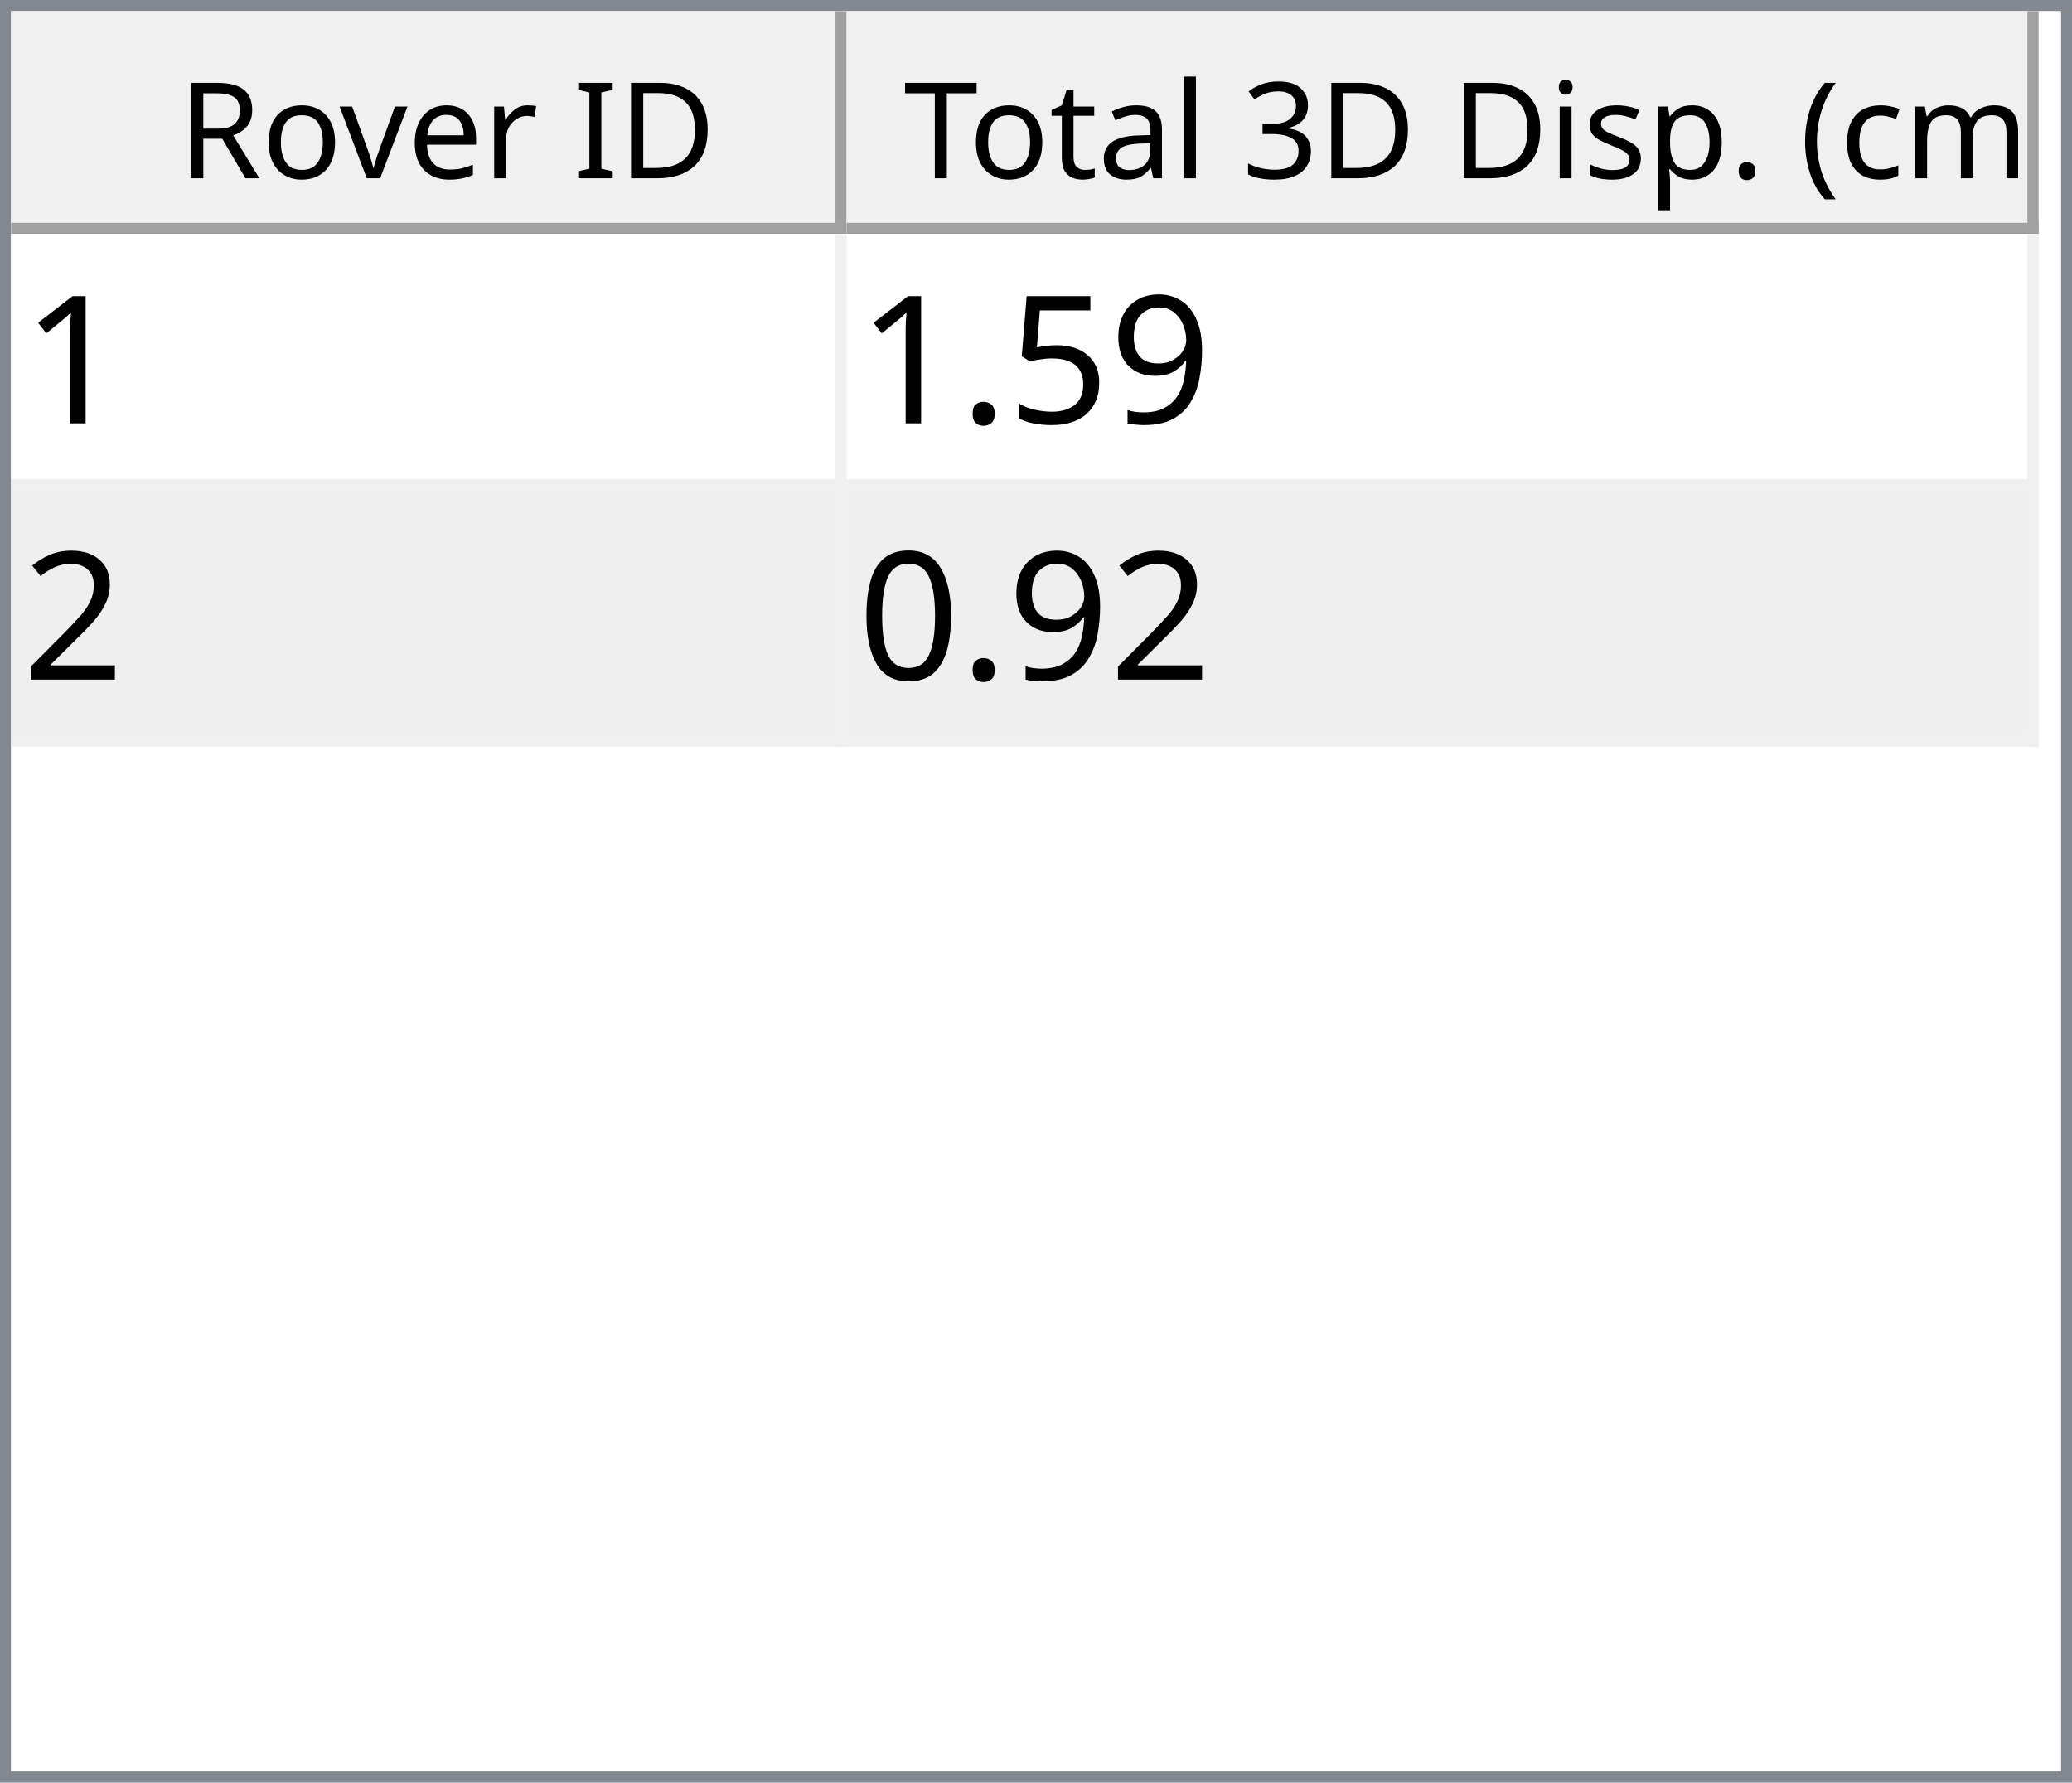
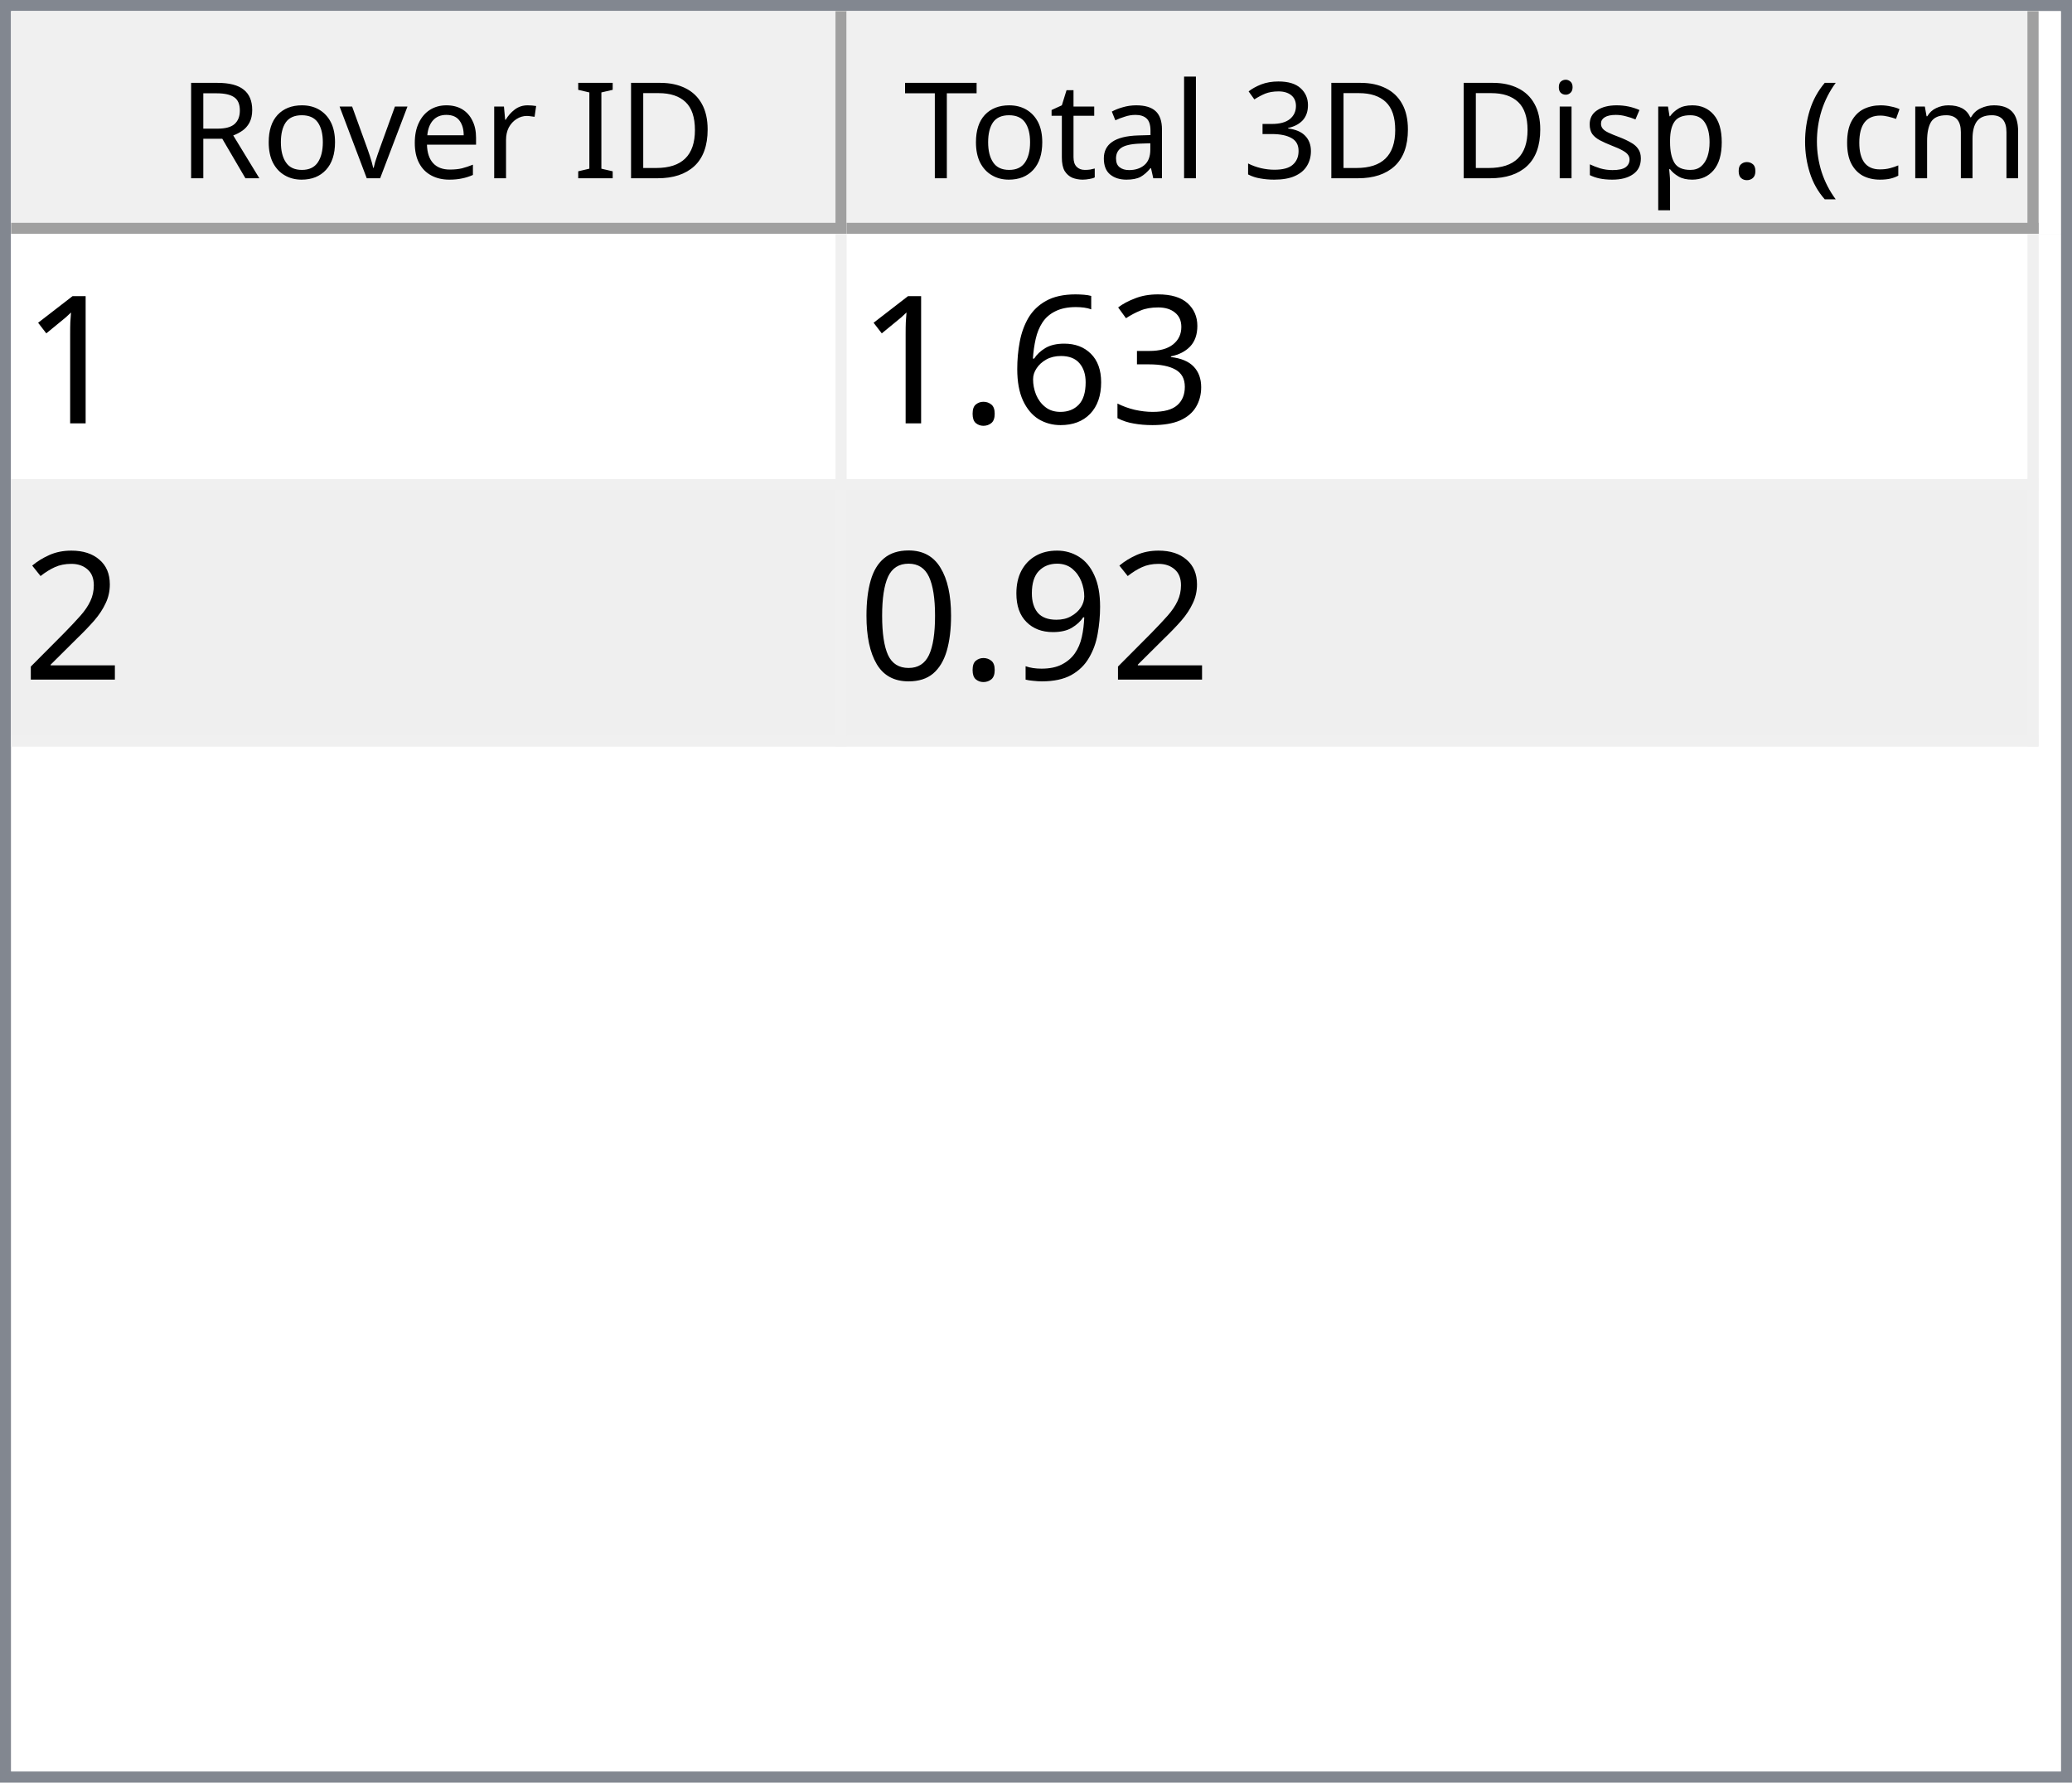
<svg xmlns="http://www.w3.org/2000/svg" style="fill-opacity:1; color-rendering:auto; color-interpolation:auto; text-rendering:auto; stroke:black; stroke-linecap:square; stroke-miterlimit:10; shape-rendering:auto; stroke-opacity:1; fill:black; stroke-dasharray:none; font-weight:normal; stroke-width:1; font-family:'Dialog'; font-style:normal; stroke-linejoin:miter; font-size:12px; stroke-dashoffset:0; image-rendering:auto;" width="186" height="160">
  <defs id="genericDefs" />
  <g>
    <defs id="defs1">
      <clipPath clipPathUnits="userSpaceOnUse" id="clipPath1">
        <path d="M0 0 L186 0 L186 160 L0 160 L0 0 Z" />
      </clipPath>
      <clipPath clipPathUnits="userSpaceOnUse" id="clipPath2">
        <path d="M0 0 L0 160 L186 160 L186 0 Z" />
      </clipPath>
      <clipPath clipPathUnits="userSpaceOnUse" id="clipPath3">
        <path d="M0 0 L0 20 L184 20 L184 0 Z" />
      </clipPath>
      <clipPath clipPathUnits="userSpaceOnUse" id="clipPath4">
        <path d="M0 0 L0 20 L75 20 L75 0 Z" />
      </clipPath>
      <clipPath clipPathUnits="userSpaceOnUse" id="clipPath5">
        <path d="M1 1 L1 19 L74 19 L74 1 Z" />
      </clipPath>
      <clipPath clipPathUnits="userSpaceOnUse" id="clipPath6">
        <path d="M0 0 L0 18 L73 18 L73 0 Z" />
      </clipPath>
      <clipPath clipPathUnits="userSpaceOnUse" id="clipPath7">
        <path d="M-0.5 -0.5 L-0.5 19.5 L74.5 19.5 L74.5 -0.5 Z" />
      </clipPath>
      <clipPath clipPathUnits="userSpaceOnUse" id="clipPath8">
        <path d="M0 0 L0 20 L107 20 L107 0 Z" />
      </clipPath>
      <clipPath clipPathUnits="userSpaceOnUse" id="clipPath9">
        <path d="M1 1 L1 19 L106 19 L106 1 Z" />
      </clipPath>
      <clipPath clipPathUnits="userSpaceOnUse" id="clipPath10">
        <path d="M0 0 L0 18 L105 18 L105 0 Z" />
      </clipPath>
      <clipPath clipPathUnits="userSpaceOnUse" id="clipPath11">
        <path d="M-0.5 -0.5 L-0.5 19.5 L106.5 19.5 L106.5 -0.5 Z" />
      </clipPath>
      <clipPath clipPathUnits="userSpaceOnUse" id="clipPath12">
        <path d="M0 0 L0 138 L184 138 L184 0 Z" />
      </clipPath>
      <clipPath clipPathUnits="userSpaceOnUse" id="clipPath13">
        <path d="M0 0 L0 46 L182 46 L182 0 Z" />
      </clipPath>
      <clipPath clipPathUnits="userSpaceOnUse" id="clipPath14">
        <path d="M-0.5 -0.5 L-0.5 45.5 L181.5 45.5 L181.5 -0.5 Z" />
      </clipPath>
      <clipPath clipPathUnits="userSpaceOnUse" id="clipPath15">
        <path d="M0 0 L0 22 L74 22 L74 0 Z" />
      </clipPath>
      <clipPath clipPathUnits="userSpaceOnUse" id="clipPath16">
        <path d="M0 0 L0 22 L106 22 L106 0 Z" />
      </clipPath>
      <font horiz-adv-x="64.551" id="font1">
        <font-face ascent="107.91" descent="25.098" units-per-em="100" style="font-style:normal; font-family:Segoe UI; font-weight:normal;" />
        <missing-glyph horiz-adv-x="64.551" d="M8.109 0 L8.109 68.266 L56.453 68.266 L56.453 0 L8.109 0 ZM15.328 7.234 L49.219 7.234 L49.219 61.031 L15.328 61.031 L15.328 7.234 Z" />
        <glyph unicode="D" horiz-adv-x="70.117" d="M9.188 0 L9.188 70.016 L28.516 70.016 Q65.531 70.016 65.531 35.891 Q65.531 19.672 55.25 9.836 Q44.969 0 27.734 0 L9.188 0 ZM17.391 62.594 L17.391 7.422 L27.828 7.422 Q41.609 7.422 49.273 14.797 Q56.938 22.172 56.938 35.688 Q56.938 62.594 28.328 62.594 L17.391 62.594 Z" />
        <glyph unicode="I" horiz-adv-x="26.611" d="M17.391 0 L9.188 0 L9.188 70.016 L17.391 70.016 L17.391 0 Z" />
        <glyph unicode=" " horiz-adv-x="27.393" d="" />
        <glyph unicode="r" horiz-adv-x="34.766" d="M34.188 41.891 Q32.078 43.5 28.125 43.5 Q23 43.5 19.555 38.672 Q16.109 33.844 16.109 25.484 L16.109 0 L8.109 0 L8.109 50 L16.109 50 L16.109 39.703 L16.312 39.703 Q18.016 44.969 21.531 47.922 Q25.047 50.875 29.391 50.875 Q32.516 50.875 34.188 50.203 L34.188 41.891 Z" />
        <glyph unicode="e" horiz-adv-x="52.295" d="M48.297 23 L12.984 23 Q13.188 14.656 17.484 10.109 Q21.781 5.562 29.297 5.562 Q37.75 5.562 44.828 11.141 L44.828 3.609 Q38.234 -1.172 27.391 -1.172 Q16.797 -1.172 10.742 5.641 Q4.688 12.453 4.688 24.812 Q4.688 36.469 11.305 43.82 Q17.922 51.172 27.734 51.172 Q37.547 51.172 42.922 44.828 Q48.297 38.484 48.297 27.203 L48.297 23 ZM40.094 29.781 Q40.047 36.719 36.75 40.578 Q33.453 44.438 27.594 44.438 Q21.922 44.438 17.969 40.383 Q14.016 36.328 13.094 29.781 L40.094 29.781 Z" />
        <glyph unicode="v" horiz-adv-x="47.9" d="M47.406 50 L27.484 0 L19.625 0 L0.688 50 L9.469 50 L22.172 13.672 Q23.578 9.672 23.922 6.688 L24.125 6.688 Q24.609 10.453 25.688 13.484 L38.969 50 L47.406 50 Z" />
        <glyph unicode="o" horiz-adv-x="58.594" d="M29 -1.172 Q17.922 -1.172 11.305 5.836 Q4.688 12.844 4.688 24.422 Q4.688 37.016 11.57 44.094 Q18.453 51.172 30.172 51.172 Q41.359 51.172 47.633 44.289 Q53.906 37.406 53.906 25.203 Q53.906 13.234 47.141 6.031 Q40.375 -1.172 29 -1.172 ZM29.594 44.438 Q21.875 44.438 17.383 39.188 Q12.891 33.938 12.891 24.703 Q12.891 15.828 17.43 10.695 Q21.969 5.562 29.594 5.562 Q37.359 5.562 41.531 10.594 Q45.703 15.625 45.703 24.906 Q45.703 34.281 41.531 39.359 Q37.359 44.438 29.594 44.438 Z" />
        <glyph unicode="R" horiz-adv-x="59.814" d="M59.375 0 L49.609 0 L37.891 19.625 Q36.281 22.359 34.766 24.289 Q33.25 26.219 31.664 27.438 Q30.078 28.656 28.25 29.219 Q26.422 29.781 24.125 29.781 L17.391 29.781 L17.391 0 L9.188 0 L9.188 70.016 L30.078 70.016 Q34.672 70.016 38.555 68.867 Q42.438 67.719 45.289 65.375 Q48.141 63.031 49.758 59.547 Q51.375 56.062 51.375 51.375 Q51.375 47.703 50.273 44.656 Q49.172 41.609 47.148 39.211 Q45.125 36.812 42.266 35.133 Q39.406 33.453 35.844 32.516 L35.844 32.328 Q37.594 31.547 38.891 30.547 Q40.188 29.547 41.359 28.18 Q42.531 26.812 43.68 25.078 Q44.828 23.344 46.234 21.047 L59.375 0 ZM17.391 62.594 L17.391 37.203 L28.516 37.203 Q31.594 37.203 34.203 38.133 Q36.812 39.062 38.719 40.797 Q40.625 42.531 41.703 45.047 Q42.781 47.562 42.781 50.688 Q42.781 56.297 39.141 59.445 Q35.5 62.594 28.609 62.594 L17.391 62.594 Z" />
        <glyph unicode=")" horiz-adv-x="30.176" d="M8.297 -15.922 L1.172 -15.922 Q16.406 2.344 16.406 26.812 Q16.406 51.469 1.078 70.016 L8.297 70.016 Q23.531 52.156 23.531 26.703 Q23.531 1.375 8.297 -15.922 Z" />
        <glyph unicode="m" horiz-adv-x="86.133" d="M79.109 0 L71.094 0 L71.094 28.719 Q71.094 37.016 68.531 40.727 Q65.969 44.438 59.906 44.438 Q54.781 44.438 51.195 39.75 Q47.609 35.062 47.609 28.516 L47.609 0 L39.594 0 L39.594 29.688 Q39.594 44.438 28.219 44.438 Q22.953 44.438 19.531 40.016 Q16.109 35.594 16.109 28.516 L16.109 0 L8.109 0 L8.109 50 L16.109 50 L16.109 42.094 L16.312 42.094 Q21.625 51.172 31.844 51.172 Q36.969 51.172 40.773 48.312 Q44.578 45.453 46 40.828 Q51.562 51.172 62.594 51.172 Q79.109 51.172 79.109 30.812 L79.109 0 Z" />
        <glyph unicode="c" horiz-adv-x="46.191" d="M42.188 2.297 Q36.422 -1.172 28.516 -1.172 Q17.828 -1.172 11.258 5.789 Q4.688 12.75 4.688 23.828 Q4.688 36.188 11.766 43.68 Q18.844 51.172 30.672 51.172 Q37.25 51.172 42.281 48.734 L42.281 40.531 Q36.719 44.438 30.375 44.438 Q22.703 44.438 17.797 38.945 Q12.891 33.453 12.891 24.516 Q12.891 15.719 17.508 10.641 Q22.125 5.562 29.891 5.562 Q36.422 5.562 42.188 9.906 L42.188 2.297 Z" />
        <glyph unicode="(" horiz-adv-x="30.176" d="M29.109 -15.922 L21.969 -15.922 Q6.844 1.375 6.844 26.703 Q6.844 52.156 21.969 70.016 L29.203 70.016 Q13.875 51.469 13.875 26.812 Q13.875 2.344 29.109 -15.922 Z" />
        <glyph unicode="." horiz-adv-x="21.68" d="M10.891 -1.078 Q8.641 -1.078 7.055 0.539 Q5.469 2.156 5.469 4.391 Q5.469 6.641 7.055 8.273 Q8.641 9.906 10.891 9.906 Q13.188 9.906 14.797 8.273 Q16.406 6.641 16.406 4.391 Q16.406 2.156 14.797 0.539 Q13.188 -1.078 10.891 -1.078 Z" />
        <glyph unicode="p" horiz-adv-x="58.789" d="M16.312 7.234 L16.109 7.234 L16.109 -23 L8.109 -23 L8.109 50 L16.109 50 L16.109 41.219 L16.312 41.219 Q22.219 51.172 33.594 51.172 Q43.266 51.172 48.688 44.461 Q54.109 37.75 54.109 26.469 Q54.109 13.922 48 6.375 Q41.891 -1.172 31.297 -1.172 Q21.578 -1.172 16.312 7.234 ZM16.109 27.391 L16.109 20.406 Q16.109 14.203 20.141 9.883 Q24.172 5.562 30.375 5.562 Q37.641 5.562 41.773 11.133 Q45.906 16.703 45.906 26.609 Q45.906 34.969 42.047 39.703 Q38.188 44.438 31.594 44.438 Q24.609 44.438 20.359 39.578 Q16.109 34.719 16.109 27.391 Z" />
        <glyph unicode="s" horiz-adv-x="42.432" d="M5.078 1.812 L5.078 10.406 Q11.625 5.562 19.484 5.562 Q30.031 5.562 30.031 12.594 Q30.031 14.594 29.125 15.992 Q28.219 17.391 26.68 18.461 Q25.141 19.531 23.07 20.383 Q21 21.234 18.609 22.172 Q15.281 23.484 12.766 24.828 Q10.25 26.172 8.57 27.859 Q6.891 29.547 6.031 31.695 Q5.172 33.844 5.172 36.719 Q5.172 40.234 6.789 42.945 Q8.406 45.656 11.086 47.484 Q13.766 49.312 17.211 50.242 Q20.656 51.172 24.312 51.172 Q30.812 51.172 35.938 48.922 L35.938 40.828 Q30.422 44.438 23.25 44.438 Q21 44.438 19.195 43.922 Q17.391 43.406 16.094 42.477 Q14.797 41.547 14.086 40.258 Q13.375 38.969 13.375 37.406 Q13.375 35.453 14.086 34.133 Q14.797 32.812 16.164 31.789 Q17.531 30.766 19.484 29.938 Q21.438 29.109 23.922 28.125 Q27.25 26.859 29.883 25.516 Q32.516 24.172 34.375 22.484 Q36.234 20.797 37.234 18.602 Q38.234 16.406 38.234 13.375 Q38.234 9.672 36.602 6.938 Q34.969 4.203 32.234 2.398 Q29.5 0.594 25.93 -0.289 Q22.359 -1.172 18.453 -1.172 Q10.75 -1.172 5.078 1.812 Z" />
        <glyph unicode="i" horiz-adv-x="24.219" d="M12.203 62.703 Q10.062 62.703 8.547 64.164 Q7.031 65.625 7.031 67.875 Q7.031 70.125 8.547 71.609 Q10.062 73.094 12.203 73.094 Q14.406 73.094 15.945 71.609 Q17.484 70.125 17.484 67.875 Q17.484 65.719 15.945 64.211 Q14.406 62.703 12.203 62.703 ZM16.109 0 L8.109 0 L8.109 50 L16.109 50 L16.109 0 Z" />
        <glyph unicode="3" horiz-adv-x="53.906" d="M46.531 19.828 Q46.531 15.094 44.75 11.211 Q42.969 7.328 39.719 4.57 Q36.469 1.812 31.93 0.297 Q27.391 -1.219 21.922 -1.219 Q11.922 -1.219 6 2.594 L6 11.188 Q13.094 5.609 22.219 5.609 Q25.875 5.609 28.828 6.539 Q31.781 7.469 33.906 9.227 Q36.031 10.984 37.18 13.477 Q38.328 15.969 38.328 19.094 Q38.328 32.812 18.797 32.812 L12.984 32.812 L12.984 39.594 L18.5 39.594 Q35.797 39.594 35.797 52.484 Q35.797 64.406 22.609 64.406 Q15.188 64.406 8.688 59.422 L8.688 67.188 Q15.375 71.188 24.609 71.188 Q29 71.188 32.57 69.969 Q36.141 68.75 38.68 66.555 Q41.219 64.359 42.609 61.281 Q44 58.203 44 54.5 Q44 40.672 30.031 36.719 L30.031 36.531 Q33.594 36.141 36.625 34.797 Q39.656 33.453 41.852 31.305 Q44.047 29.156 45.289 26.25 Q46.531 23.344 46.531 19.828 Z" />
        <glyph unicode="l" horiz-adv-x="24.219" d="M16.109 0 L8.109 0 L8.109 74.031 L16.109 74.031 L16.109 0 Z" />
        <glyph unicode="a" horiz-adv-x="50.879" d="M43.891 0 L35.891 0 L35.891 7.812 L35.688 7.812 Q30.469 -1.172 20.312 -1.172 Q12.844 -1.172 8.617 2.781 Q4.391 6.734 4.391 13.281 Q4.391 27.297 20.906 29.594 L35.891 31.688 Q35.891 44.438 25.594 44.438 Q16.547 44.438 9.281 38.281 L9.281 46.484 Q16.656 51.172 26.266 51.172 Q43.891 51.172 43.891 32.516 L43.891 0 ZM35.891 25.297 L23.828 23.641 Q18.266 22.859 15.43 20.875 Q12.594 18.891 12.594 13.875 Q12.594 10.203 15.211 7.883 Q17.828 5.562 22.172 5.562 Q28.125 5.562 32.008 9.742 Q35.891 13.922 35.891 20.312 L35.891 25.297 Z" />
        <glyph unicode="t" horiz-adv-x="33.887" d="M31.297 0.484 Q28.469 -1.078 23.828 -1.078 Q10.688 -1.078 10.688 13.578 L10.688 43.172 L2.094 43.172 L2.094 50 L10.688 50 L10.688 62.203 L18.703 64.797 L18.703 50 L31.297 50 L31.297 43.172 L18.703 43.172 L18.703 14.984 Q18.703 9.969 20.414 7.82 Q22.125 5.672 26.078 5.672 Q29.109 5.672 31.297 7.328 L31.297 0.484 Z" />
        <glyph unicode="T" horiz-adv-x="52.393" d="M50.594 62.594 L30.375 62.594 L30.375 0 L22.172 0 L22.172 62.594 L2 62.594 L2 70.016 L50.594 70.016 L50.594 62.594 Z" />
      </font>
      <font horiz-adv-x="75.0" id="font2">
        <font-face ascent="100.537" descent="21.973" units-per-em="100" style="font-style:normal; font-family:sans-serif; font-weight:normal;" />
        <missing-glyph horiz-adv-x="75.0" d="M12.5 0 L12.5 62.5 L62.5 62.5 L62.5 0 L12.5 0 ZM14.062 1.562 L60.938 1.562 L60.938 60.938 L14.062 60.938 L14.062 1.562 Z" />
        <glyph unicode="1" horiz-adv-x="55.615" d="M37.25 0 L28.469 0 L28.469 56 Q25.297 52.984 20.141 49.953 Q14.984 46.922 10.891 45.406 L10.891 53.906 Q18.266 57.375 23.781 62.305 Q29.297 67.234 31.594 71.875 L37.25 71.875 L37.25 0 Z" />
-         <glyph unicode="9" horiz-adv-x="55.615" d="M5.469 16.547 L13.922 17.328 Q14.984 11.375 18.016 8.688 Q21.047 6 25.781 6 Q29.828 6 32.883 7.859 Q35.938 9.719 37.891 12.82 Q39.844 15.922 41.164 21.195 Q42.484 26.469 42.484 31.938 Q42.484 32.516 42.438 33.688 Q39.797 29.5 35.234 26.883 Q30.672 24.266 25.344 24.266 Q16.453 24.266 10.305 30.711 Q4.156 37.156 4.156 47.703 Q4.156 58.594 10.578 65.234 Q17 71.875 26.656 71.875 Q33.641 71.875 39.43 68.117 Q45.219 64.359 48.219 57.398 Q51.219 50.438 51.219 37.25 Q51.219 23.531 48.242 15.406 Q45.266 7.281 39.383 3.031 Q33.5 -1.219 25.594 -1.219 Q17.188 -1.219 11.867 3.445 Q6.547 8.109 5.469 16.547 ZM41.453 48.141 Q41.453 55.719 37.43 60.156 Q33.406 64.594 27.734 64.594 Q21.875 64.594 17.531 59.812 Q13.188 55.031 13.188 47.406 Q13.188 40.578 17.312 36.305 Q21.438 32.031 27.484 32.031 Q33.594 32.031 37.523 36.305 Q41.453 40.578 41.453 48.141 Z" />
-         <glyph unicode="5" horiz-adv-x="55.615" d="M4.156 18.75 L13.375 19.531 Q14.406 12.797 18.141 9.398 Q21.875 6 27.156 6 Q33.5 6 37.891 10.789 Q42.281 15.578 42.281 23.484 Q42.281 31 38.062 35.352 Q33.844 39.703 27 39.703 Q22.75 39.703 19.336 37.773 Q15.922 35.844 13.969 32.766 L5.719 33.844 L12.641 70.609 L48.25 70.609 L48.25 62.203 L19.672 62.203 L15.828 42.969 Q22.266 47.469 29.344 47.469 Q38.719 47.469 45.164 40.969 Q51.609 34.469 51.609 24.266 Q51.609 14.547 45.953 7.469 Q39.062 -1.219 27.156 -1.219 Q17.391 -1.219 11.211 4.25 Q5.031 9.719 4.156 18.75 Z" />
+         <glyph unicode="3" horiz-adv-x="55.615" d="M4.203 18.891 L12.984 20.062 Q14.5 12.594 18.141 9.297 Q21.781 6 27 6 Q33.203 6 37.477 10.297 Q41.75 14.594 41.75 20.953 Q41.75 27 37.797 30.93 Q33.844 34.859 27.734 34.859 Q25.25 34.859 21.531 33.891 L22.516 41.609 Q23.391 41.5 23.922 41.5 Q29.547 41.5 34.039 44.43 Q38.531 47.359 38.531 53.469 Q38.531 58.297 35.258 61.477 Q31.984 64.656 26.812 64.656 Q21.688 64.656 18.266 61.43 Q14.844 58.203 13.875 51.766 L5.078 53.328 Q6.688 62.156 12.398 67.016 Q18.109 71.875 26.609 71.875 Q32.469 71.875 37.398 69.359 Q42.328 66.844 44.945 62.5 Q47.562 58.156 47.562 53.266 Q47.562 48.641 45.07 44.828 Q42.578 41.016 37.703 38.766 Q44.047 37.312 47.562 32.695 Q51.078 28.078 51.078 21.141 Q51.078 11.766 44.242 5.25 Q37.406 -1.266 26.953 -1.266 Q17.531 -1.266 11.305 4.352 Q5.078 9.969 4.203 18.891 Z" />
+         <glyph unicode="6" horiz-adv-x="55.615" d="M49.75 54.047 L41.016 53.375 Q39.844 58.547 37.703 60.891 Q34.125 64.656 28.906 64.656 Q24.703 64.656 21.531 62.312 Q17.391 59.281 14.992 53.469 Q12.594 47.656 12.5 36.922 Q15.672 41.75 20.266 44.094 Q24.859 46.438 29.891 46.438 Q38.672 46.438 44.852 39.969 Q51.031 33.5 51.031 23.25 Q51.031 16.5 48.125 10.719 Q45.219 4.938 40.141 1.859 Q35.062 -1.219 28.609 -1.219 Q17.625 -1.219 10.695 6.859 Q3.766 14.938 3.766 33.5 Q3.766 54.25 11.422 63.672 Q18.109 71.875 29.438 71.875 Q37.891 71.875 43.289 67.141 Q48.688 62.406 49.75 54.047 ZM13.875 23.188 Q13.875 18.656 15.797 14.508 Q17.719 10.359 21.188 8.18 Q24.656 6 28.469 6 Q34.031 6 38.039 10.492 Q42.047 14.984 42.047 22.703 Q42.047 30.125 38.086 34.398 Q34.125 38.672 28.125 38.672 Q22.172 38.672 18.023 34.398 Q13.875 30.125 13.875 23.188 Z" />
        <glyph unicode="." horiz-adv-x="27.783" d="M9.078 0 L9.078 10.016 L19.094 10.016 L19.094 0 L9.078 0 Z" />
        <glyph unicode="2" horiz-adv-x="55.615" d="M50.344 8.453 L50.344 0 L3.031 0 Q2.938 3.172 4.047 6.109 Q5.859 10.938 9.836 15.625 Q13.812 20.312 21.344 26.469 Q33.016 36.031 37.117 41.625 Q41.219 47.219 41.219 52.203 Q41.219 57.422 37.477 61.008 Q33.734 64.594 27.734 64.594 Q21.391 64.594 17.578 60.789 Q13.766 56.984 13.719 50.25 L4.688 51.172 Q5.609 61.281 11.664 66.578 Q17.719 71.875 27.938 71.875 Q38.234 71.875 44.242 66.164 Q50.25 60.453 50.25 52 Q50.25 47.703 48.492 43.555 Q46.734 39.406 42.656 34.812 Q38.578 30.219 29.109 22.219 Q21.188 15.578 18.945 13.211 Q16.703 10.844 15.234 8.453 L50.344 8.453 Z" />
+         <glyph unicode="9" horiz-adv-x="55.615" d="M5.469 16.547 L13.922 17.328 Q14.984 11.375 18.016 8.688 Q21.047 6 25.781 6 Q29.828 6 32.883 7.859 Q35.938 9.719 37.891 12.82 Q39.844 15.922 41.164 21.195 Q42.484 26.469 42.484 31.938 Q42.484 32.516 42.438 33.688 Q39.797 29.5 35.234 26.883 Q30.672 24.266 25.344 24.266 Q16.453 24.266 10.305 30.711 Q4.156 37.156 4.156 47.703 Q4.156 58.594 10.578 65.234 Q17 71.875 26.656 71.875 Q33.641 71.875 39.43 68.117 Q45.219 64.359 48.219 57.398 Q51.219 50.438 51.219 37.25 Q51.219 23.531 48.242 15.406 Q45.266 7.281 39.383 3.031 Q33.5 -1.219 25.594 -1.219 Q17.188 -1.219 11.867 3.445 Q6.547 8.109 5.469 16.547 ZM41.453 48.141 Q41.453 55.719 37.43 60.156 Q33.406 64.594 27.734 64.594 Q21.875 64.594 17.531 59.812 Q13.188 55.031 13.188 47.406 Q13.188 40.578 17.312 36.305 Q21.438 32.031 27.484 32.031 Q33.594 32.031 37.523 36.305 Q41.453 40.578 41.453 48.141 Z" />
        <glyph unicode="0" horiz-adv-x="55.615" d="M4.156 35.297 Q4.156 48 6.766 55.742 Q9.375 63.484 14.523 67.68 Q19.672 71.875 27.484 71.875 Q33.25 71.875 37.594 69.555 Q41.938 67.234 44.773 62.867 Q47.609 58.5 49.219 52.227 Q50.828 45.953 50.828 35.297 Q50.828 22.703 48.242 14.969 Q45.656 7.234 40.508 3.008 Q35.359 -1.219 27.484 -1.219 Q17.141 -1.219 11.234 6.203 Q4.156 15.141 4.156 35.297 ZM13.188 35.297 Q13.188 17.672 17.312 11.836 Q21.438 6 27.484 6 Q33.547 6 37.672 11.859 Q41.797 17.719 41.797 35.297 Q41.797 52.984 37.672 58.789 Q33.547 64.594 27.391 64.594 Q21.344 64.594 17.719 59.469 Q13.188 52.938 13.188 35.297 Z" />
      </font>
    </defs>
    <g style="fill:white; stroke:white;">
      <rect x="0" y="0" width="186" style="clip-path:url(#clipPath1); stroke:none;" height="160" />
    </g>
    <g style="fill:white; text-rendering:optimizeSpeed; color-rendering:optimizeSpeed; image-rendering:optimizeSpeed; shape-rendering:crispEdges; stroke:white; color-interpolation:sRGB;">
      <rect x="0" width="186" height="160" y="0" style="stroke:none;" />
      <path style="stroke:none;" d="M0 160 L186 160 L186 0 L0 0 Z" />
    </g>
    <g style="fill:rgb(240,240,240); font-family:'Segoe UI'; stroke:rgb(240,240,240);">
      <rect x="0" y="0" width="186" style="clip-path:url(#clipPath2); stroke:none;" height="160" />
    </g>
    <g style="fill:rgb(130,135,144); font-family:'Segoe UI'; stroke:rgb(130,135,144);">
      <path d="M0 0 L186 0 L186 160 L0 160 L0 0 ZM1 1 L185 1 L185 159 L1 159 L1 1 Z" style="fill-rule:evenodd; clip-path:url(#clipPath2); stroke:none;" />
    </g>
    <g style="fill:white; font-family:'Segoe UI'; stroke:white;" transform="translate(1,1)">
      <rect x="0" y="0" width="184" style="clip-path:url(#clipPath3); stroke:none;" height="20" />
    </g>
    <g style="fill:rgb(240,240,240); font-family:'Segoe UI'; stroke:rgb(240,240,240);" transform="translate(1,1)">
      <rect x="0" y="0" width="75" style="clip-path:url(#clipPath4); stroke:none;" height="20" />
    </g>
    <g style="font-family:'Segoe UI';" transform="translate(2,2)">
      <text x="14" xml:space="preserve" y="14" style="clip-path:url(#clipPath6); stroke:none;">Rover ID</text>
    </g>
    <g style="fill:rgb(160,160,160); font-family:'Segoe UI'; stroke:rgb(160,160,160); stroke-linejoin:bevel;" transform="translate(1.5,1.5)">
      <line x1="74" x2="74" y1="0" style="fill:none; clip-path:url(#clipPath7);" y2="19" />
    </g>
    <g style="fill:rgb(160,160,160); font-family:'Segoe UI'; stroke:rgb(160,160,160); stroke-linejoin:bevel;" transform="matrix(1,0,0,1,1,1) translate(0.5,0.5)">
      <line x1="0" x2="74" y1="19" style="fill:none; clip-path:url(#clipPath7);" y2="19" />
    </g>
    <g style="fill:rgb(240,240,240); font-family:'Segoe UI'; stroke:rgb(240,240,240);" transform="translate(76,1)">
      <rect x="0" y="0" width="107" style="clip-path:url(#clipPath8); stroke:none;" height="20" />
    </g>
    <g style="font-family:'Segoe UI';" transform="translate(77,2)">
      <text x="1" xml:space="preserve" y="14" style="clip-path:url(#clipPath10); stroke:none;"> Total 3D Disp. (cm)</text>
    </g>
    <g style="fill:rgb(160,160,160); font-family:'Segoe UI'; stroke:rgb(160,160,160); stroke-linejoin:bevel;" transform="translate(76.5,1.5)">
      <line x1="106" x2="106" y1="0" style="fill:none; clip-path:url(#clipPath11);" y2="19" />
    </g>
    <g style="fill:rgb(160,160,160); font-family:'Segoe UI'; stroke:rgb(160,160,160); stroke-linejoin:bevel;" transform="matrix(1,0,0,1,76,1) translate(0.5,0.5)">
      <line x1="0" x2="106" y1="19" style="fill:none; clip-path:url(#clipPath11);" y2="19" />
    </g>
    <g style="fill:white; font-family:'Segoe UI'; stroke:white;" transform="translate(1,21)">
      <rect x="0" y="0" width="184" style="clip-path:url(#clipPath12); stroke:none;" height="138" />
    </g>
    <g style="fill:rgb(240,240,240); font-size:16px; font-family:sans-serif; stroke:rgb(240,240,240);" transform="translate(1,21)">
      <rect x="0" y="0" width="182" style="clip-path:url(#clipPath13); stroke:none;" height="46" />
      <line transform="translate(0.5,0.5)" x1="0" x2="181" y1="22" style="clip-path:url(#clipPath14); fill:none; stroke-linejoin:bevel;" y2="22" />
    </g>
    <g transform="matrix(1,0,0,1,1,21) translate(0.5,0.5)" style="fill:rgb(240,240,240); font-size:16px; font-family:sans-serif; stroke:rgb(240,240,240); stroke-linejoin:bevel;">
      <line x1="0" x2="181" y1="45" style="fill:none; clip-path:url(#clipPath14);" y2="45" />
    </g>
    <g transform="matrix(1,0,0,1,1,21) translate(0.5,0.5)" style="fill:rgb(240,240,240); font-size:16px; font-family:sans-serif; stroke:rgb(240,240,240); stroke-linejoin:bevel;">
      <line x1="74" x2="74" y1="0" style="fill:none; clip-path:url(#clipPath14);" y2="45" />
    </g>
    <g transform="matrix(1,0,0,1,1,21) translate(0.5,0.5)" style="fill:rgb(240,240,240); font-size:16px; font-family:sans-serif; stroke:rgb(240,240,240); stroke-linejoin:bevel;">
      <line x1="181" x2="181" y1="0" style="fill:none; clip-path:url(#clipPath14);" y2="45" />
    </g>
    <g style="fill:white; font-size:16px; font-family:sans-serif; stroke:white;" transform="matrix(1,0,0,1,1,21)">
      <rect x="0" y="0" width="74" style="clip-path:url(#clipPath15); stroke:none;" height="22" />
      <text x="1" y="17" style="fill:black; clip-path:url(#clipPath15); stroke:none;" xml:space="preserve">1</text>
    </g>
    <g style="fill:white; font-size:16px; font-family:sans-serif; stroke:white;" transform="matrix(1,0,0,1,1,21) translate(75,0)">
      <rect x="0" y="0" width="106" style="clip-path:url(#clipPath16); stroke:none;" height="22" />
-       <text x="1" y="17" style="fill:black; clip-path:url(#clipPath16); stroke:none;" xml:space="preserve">1.59</text>
+       <text x="1" y="17" style="fill:black; clip-path:url(#clipPath16); stroke:none;" xml:space="preserve">1.63</text>
    </g>
    <g style="fill:rgb(239,239,239); font-size:16px; font-family:sans-serif; stroke:rgb(239,239,239);" transform="matrix(1,0,0,1,1,21) translate(0,23)">
      <rect x="0" y="0" width="74" style="clip-path:url(#clipPath15); stroke:none;" height="22" />
      <text x="1" y="17" style="fill:black; clip-path:url(#clipPath15); stroke:none;" xml:space="preserve">2</text>
    </g>
    <g style="fill:rgb(239,239,239); font-size:16px; font-family:sans-serif; stroke:rgb(239,239,239);" transform="matrix(1,0,0,1,1,21) translate(75,23)">
      <rect x="0" y="0" width="106" style="clip-path:url(#clipPath16); stroke:none;" height="22" />
      <text x="1" y="17" style="fill:black; clip-path:url(#clipPath16); stroke:none;" xml:space="preserve">0.92</text>
    </g>
  </g>
</svg>
